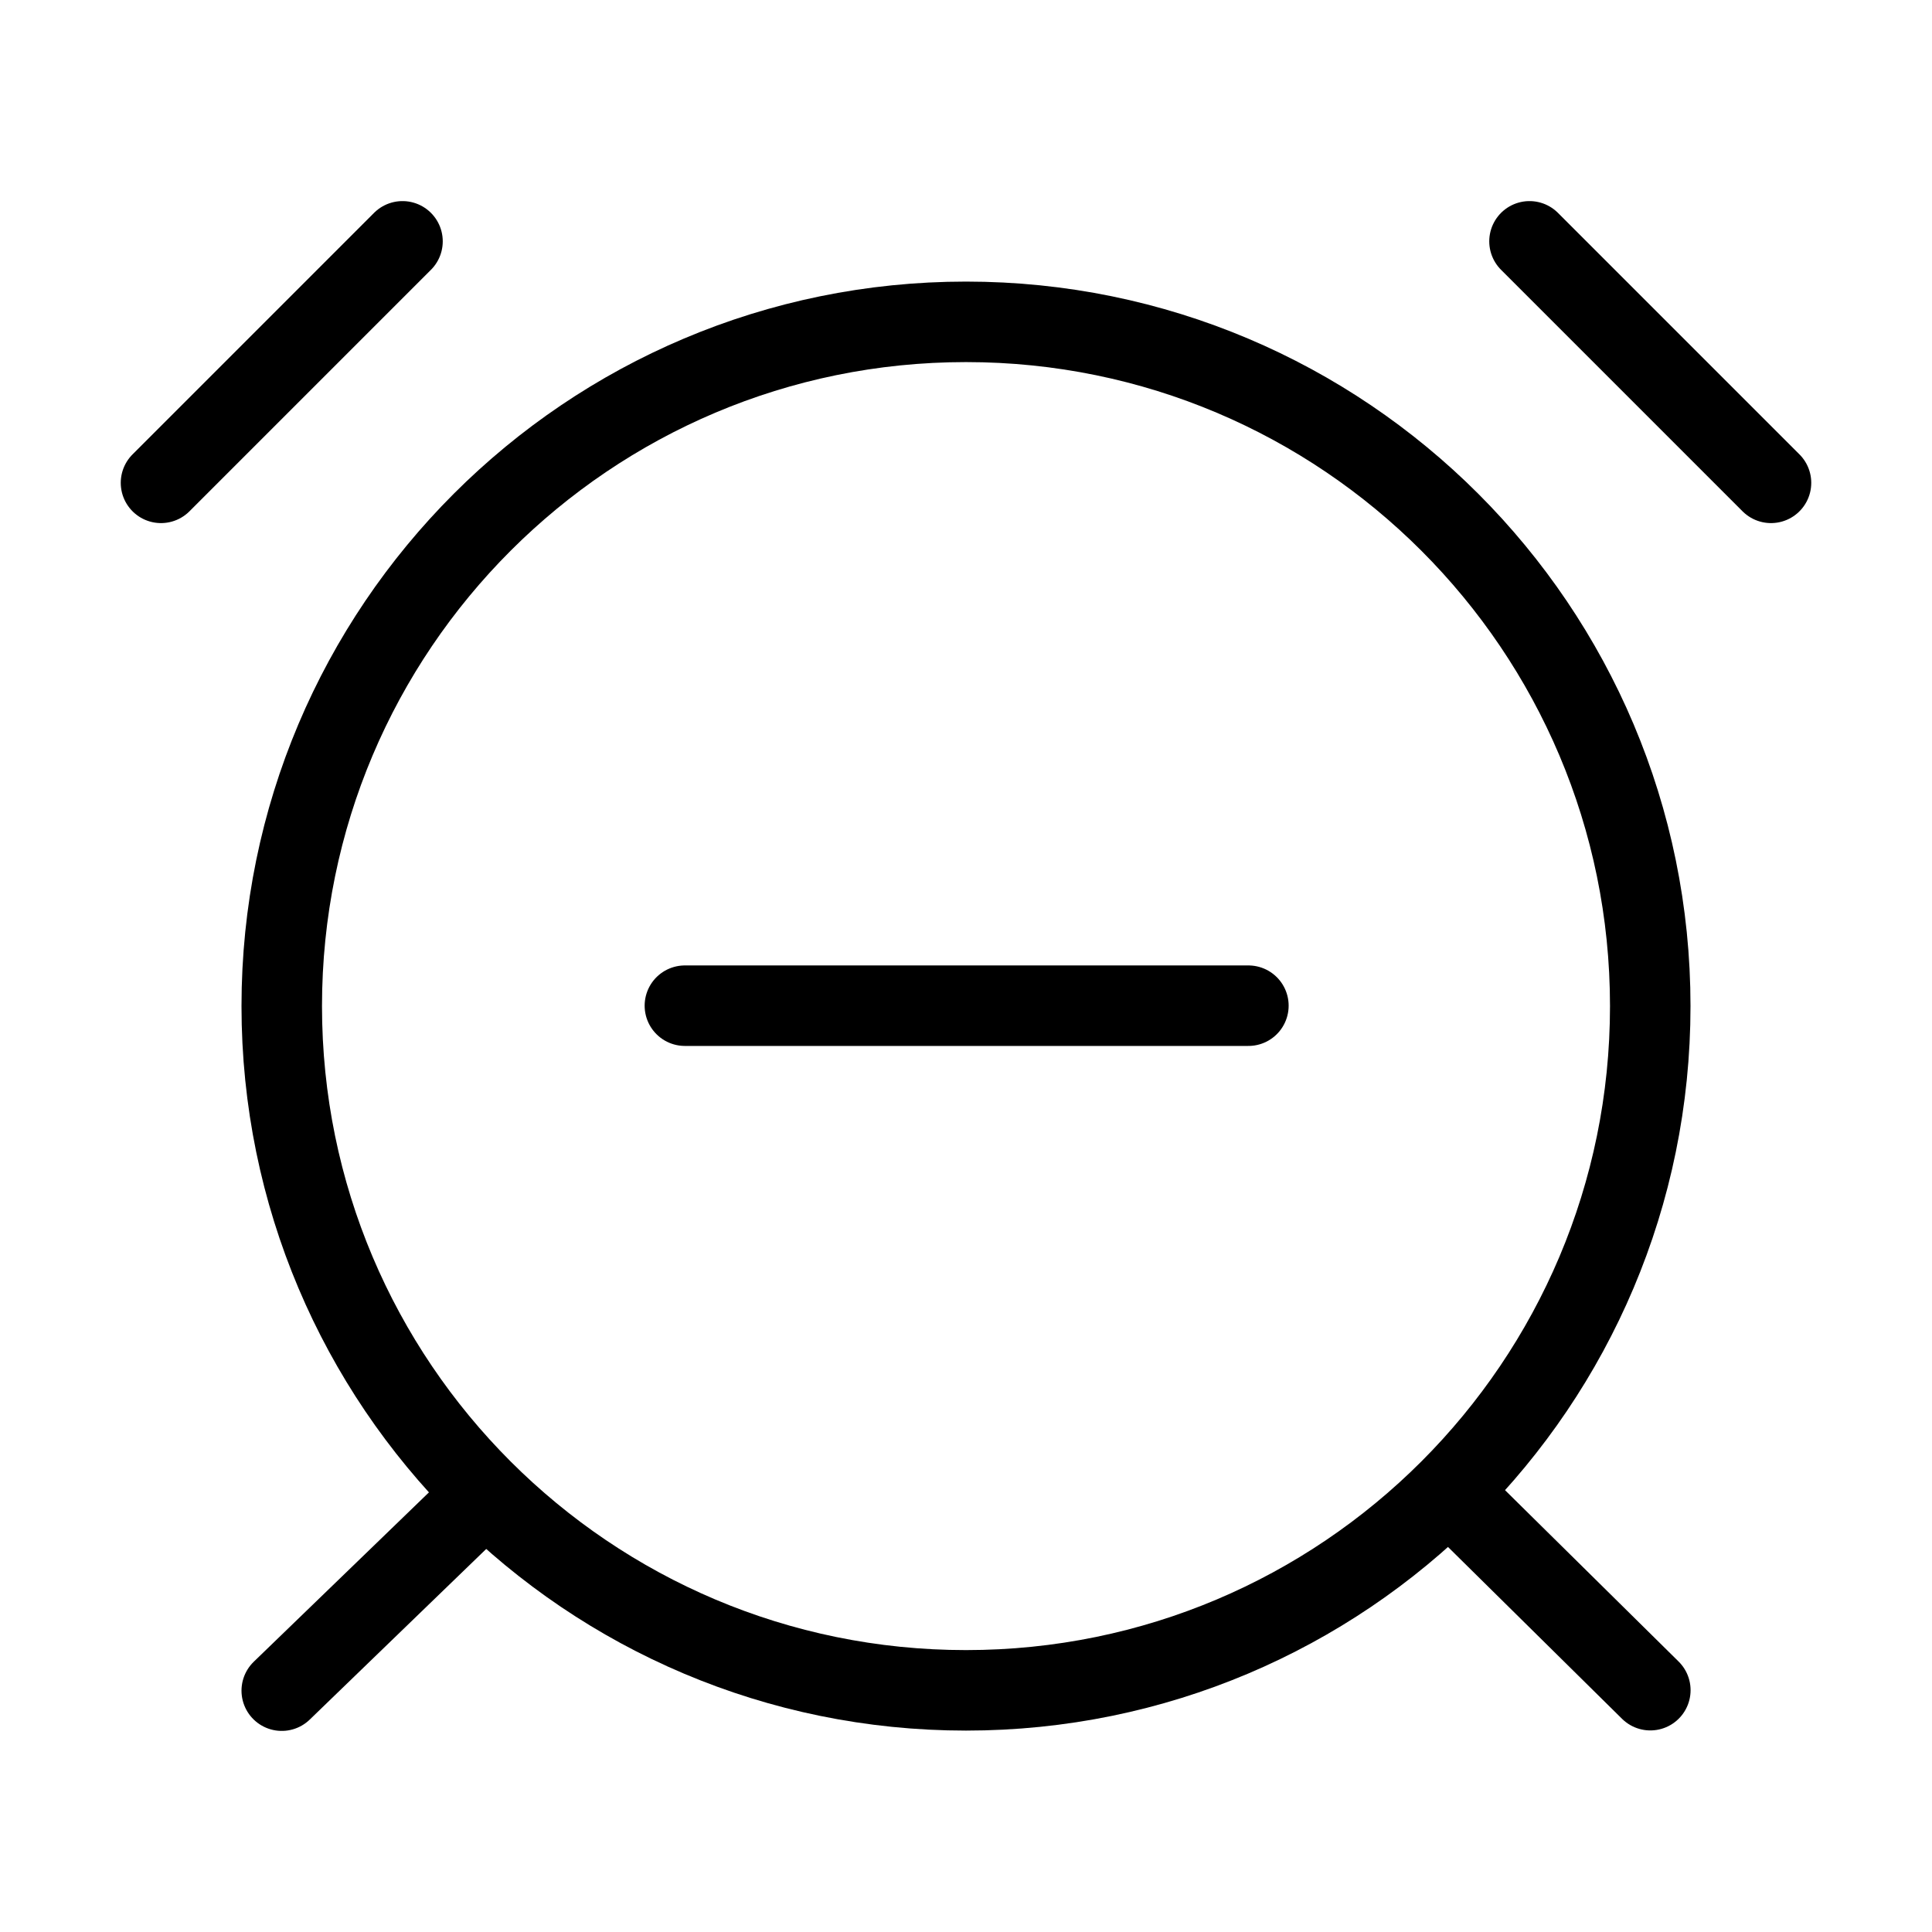
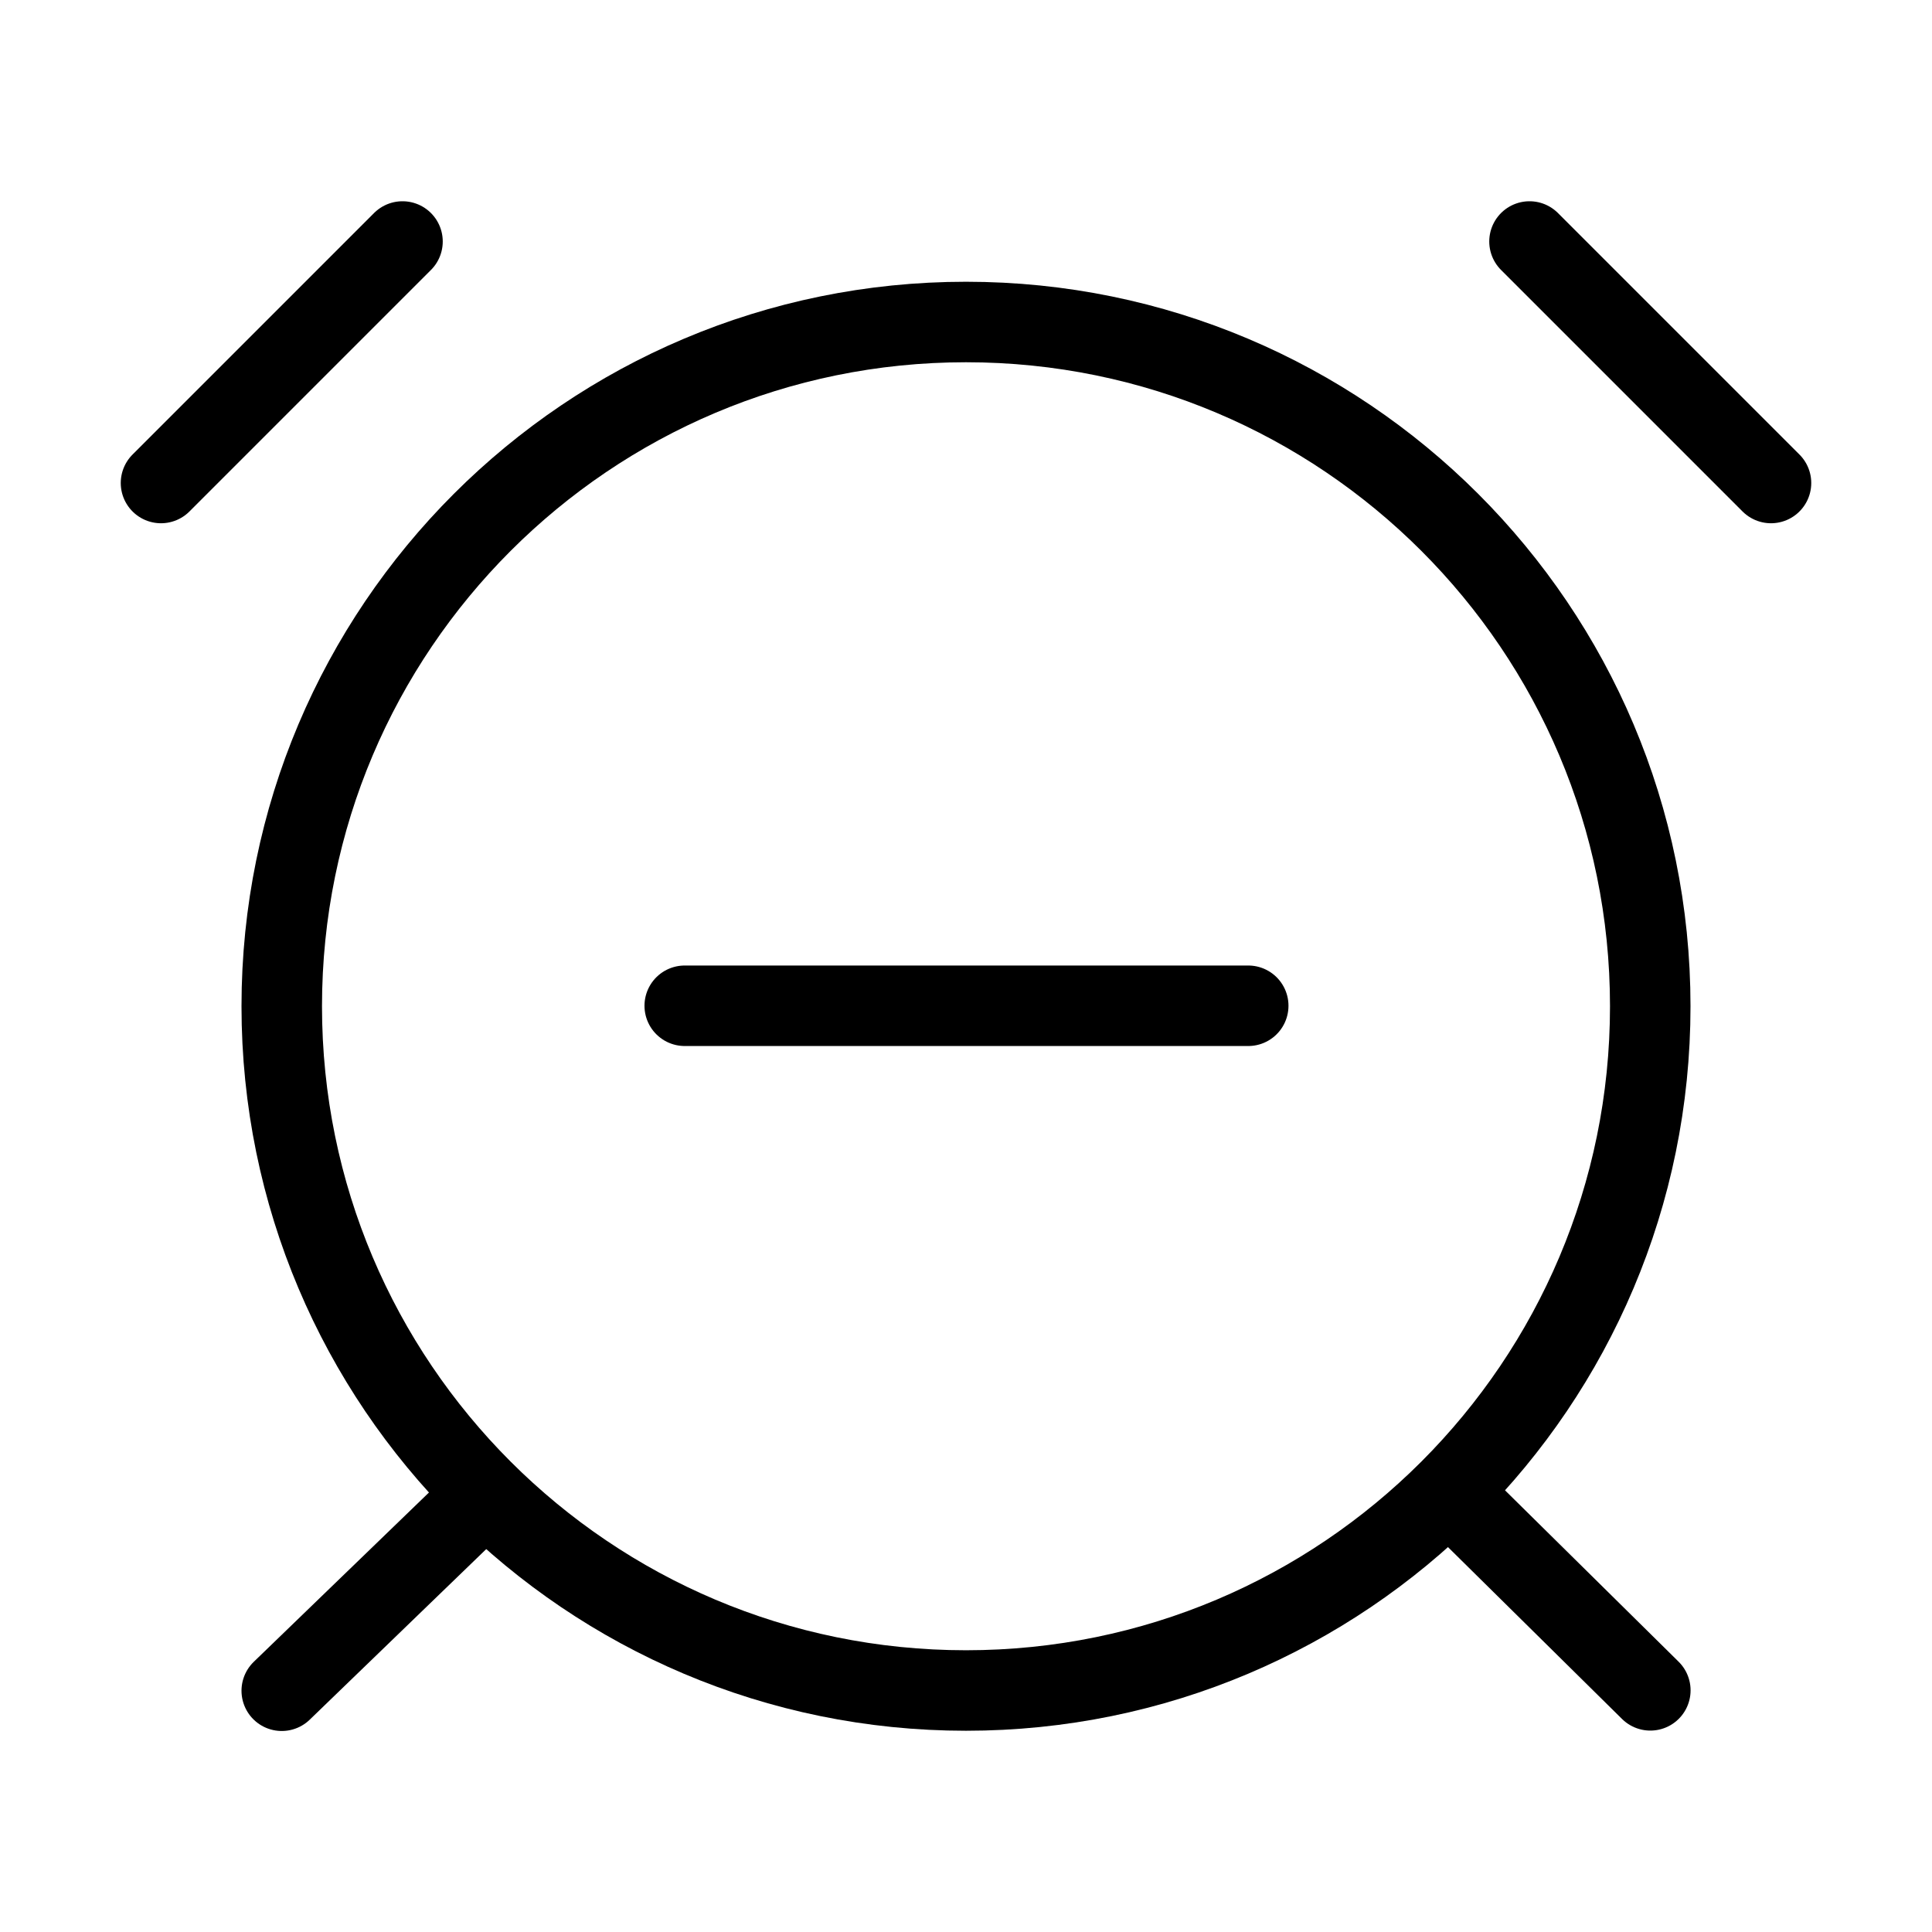
<svg xmlns="http://www.w3.org/2000/svg" viewBox="0 0 24 24" fill="none" aria-hidden="true">
-   <path d="M12 20.998C16.694 20.998 20.5 17.193 20.5 12.498C20.5 7.804 16.694 3.998 12 3.998C7.306 3.998 3.5 7.804 3.5 12.498C3.5 17.193 7.306 20.998 12 20.998Z" stroke="currentColor" stroke-linecap="round" stroke-linejoin="round" />
-   <path d="M5.88 18.701L3.5 21.002" stroke="currentColor" stroke-linecap="round" stroke-linejoin="round" />
-   <path d="M18.141 18.666L20.501 20.996" stroke="currentColor" stroke-linecap="round" stroke-linejoin="round" />
-   <path d="M5 2.998L2 5.998" stroke="currentColor" stroke-linecap="round" stroke-linejoin="round" />
-   <path d="M22 5.998L19 2.998" stroke="currentColor" stroke-linecap="round" stroke-linejoin="round" />
-   <path d="M15.508 12.493H8.508" stroke="currentColor" stroke-linecap="round" stroke-linejoin="round" />
+   <path d="M12 21C16.694 21 20.5 17.194 20.5 12.5C20.5 7.806 16.694 4 12 4C7.306 4 3.5 7.806 3.5 12.5C3.5 17.194 7.306 21 12 21Z" stroke="currentColor" stroke-linecap="round" stroke-linejoin="round" />
+   <path d="M5.88 18.703L3.5 21.003" stroke="currentColor" stroke-linecap="round" stroke-linejoin="round" />
+   <path d="M18.141 18.668L20.501 20.998" stroke="currentColor" stroke-linecap="round" stroke-linejoin="round" />
+   <path d="M5 3L2 6" stroke="currentColor" stroke-linecap="round" stroke-linejoin="round" />
+   <path d="M22 6L19 3" stroke="currentColor" stroke-linecap="round" stroke-linejoin="round" />
+   <path d="M15.506 12.494H8.506" stroke="currentColor" stroke-linecap="round" stroke-linejoin="round" />
</svg>
